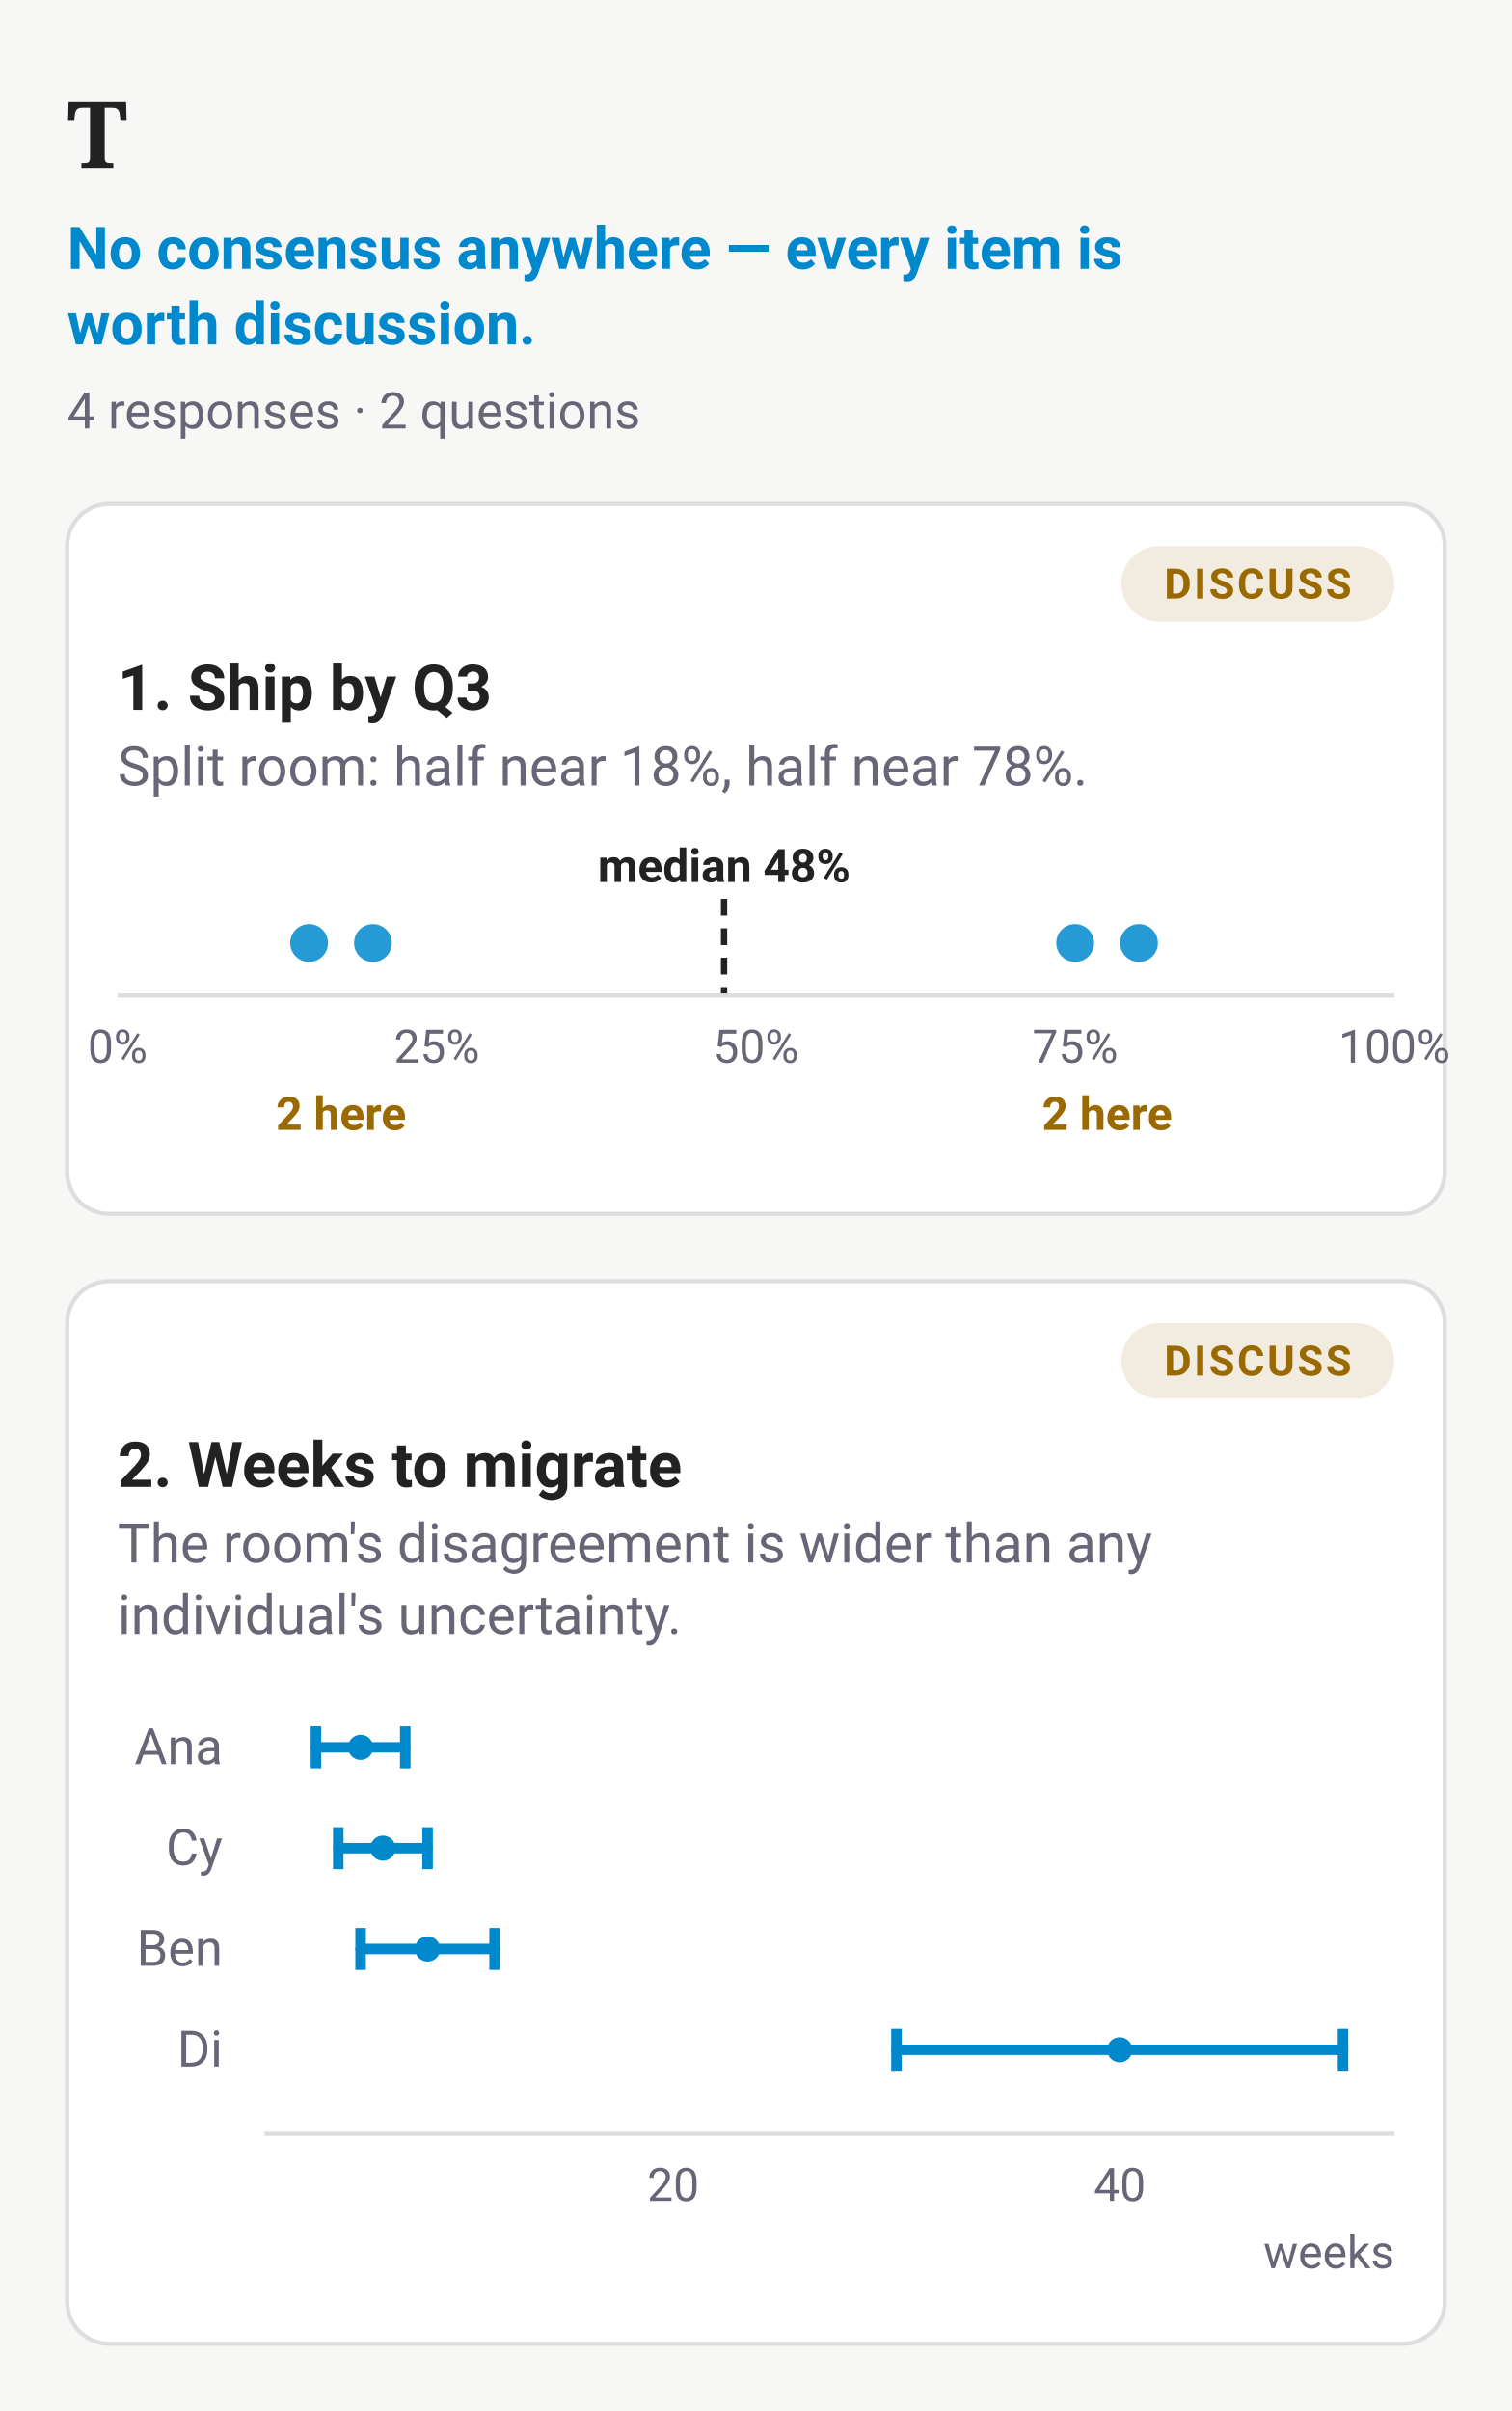
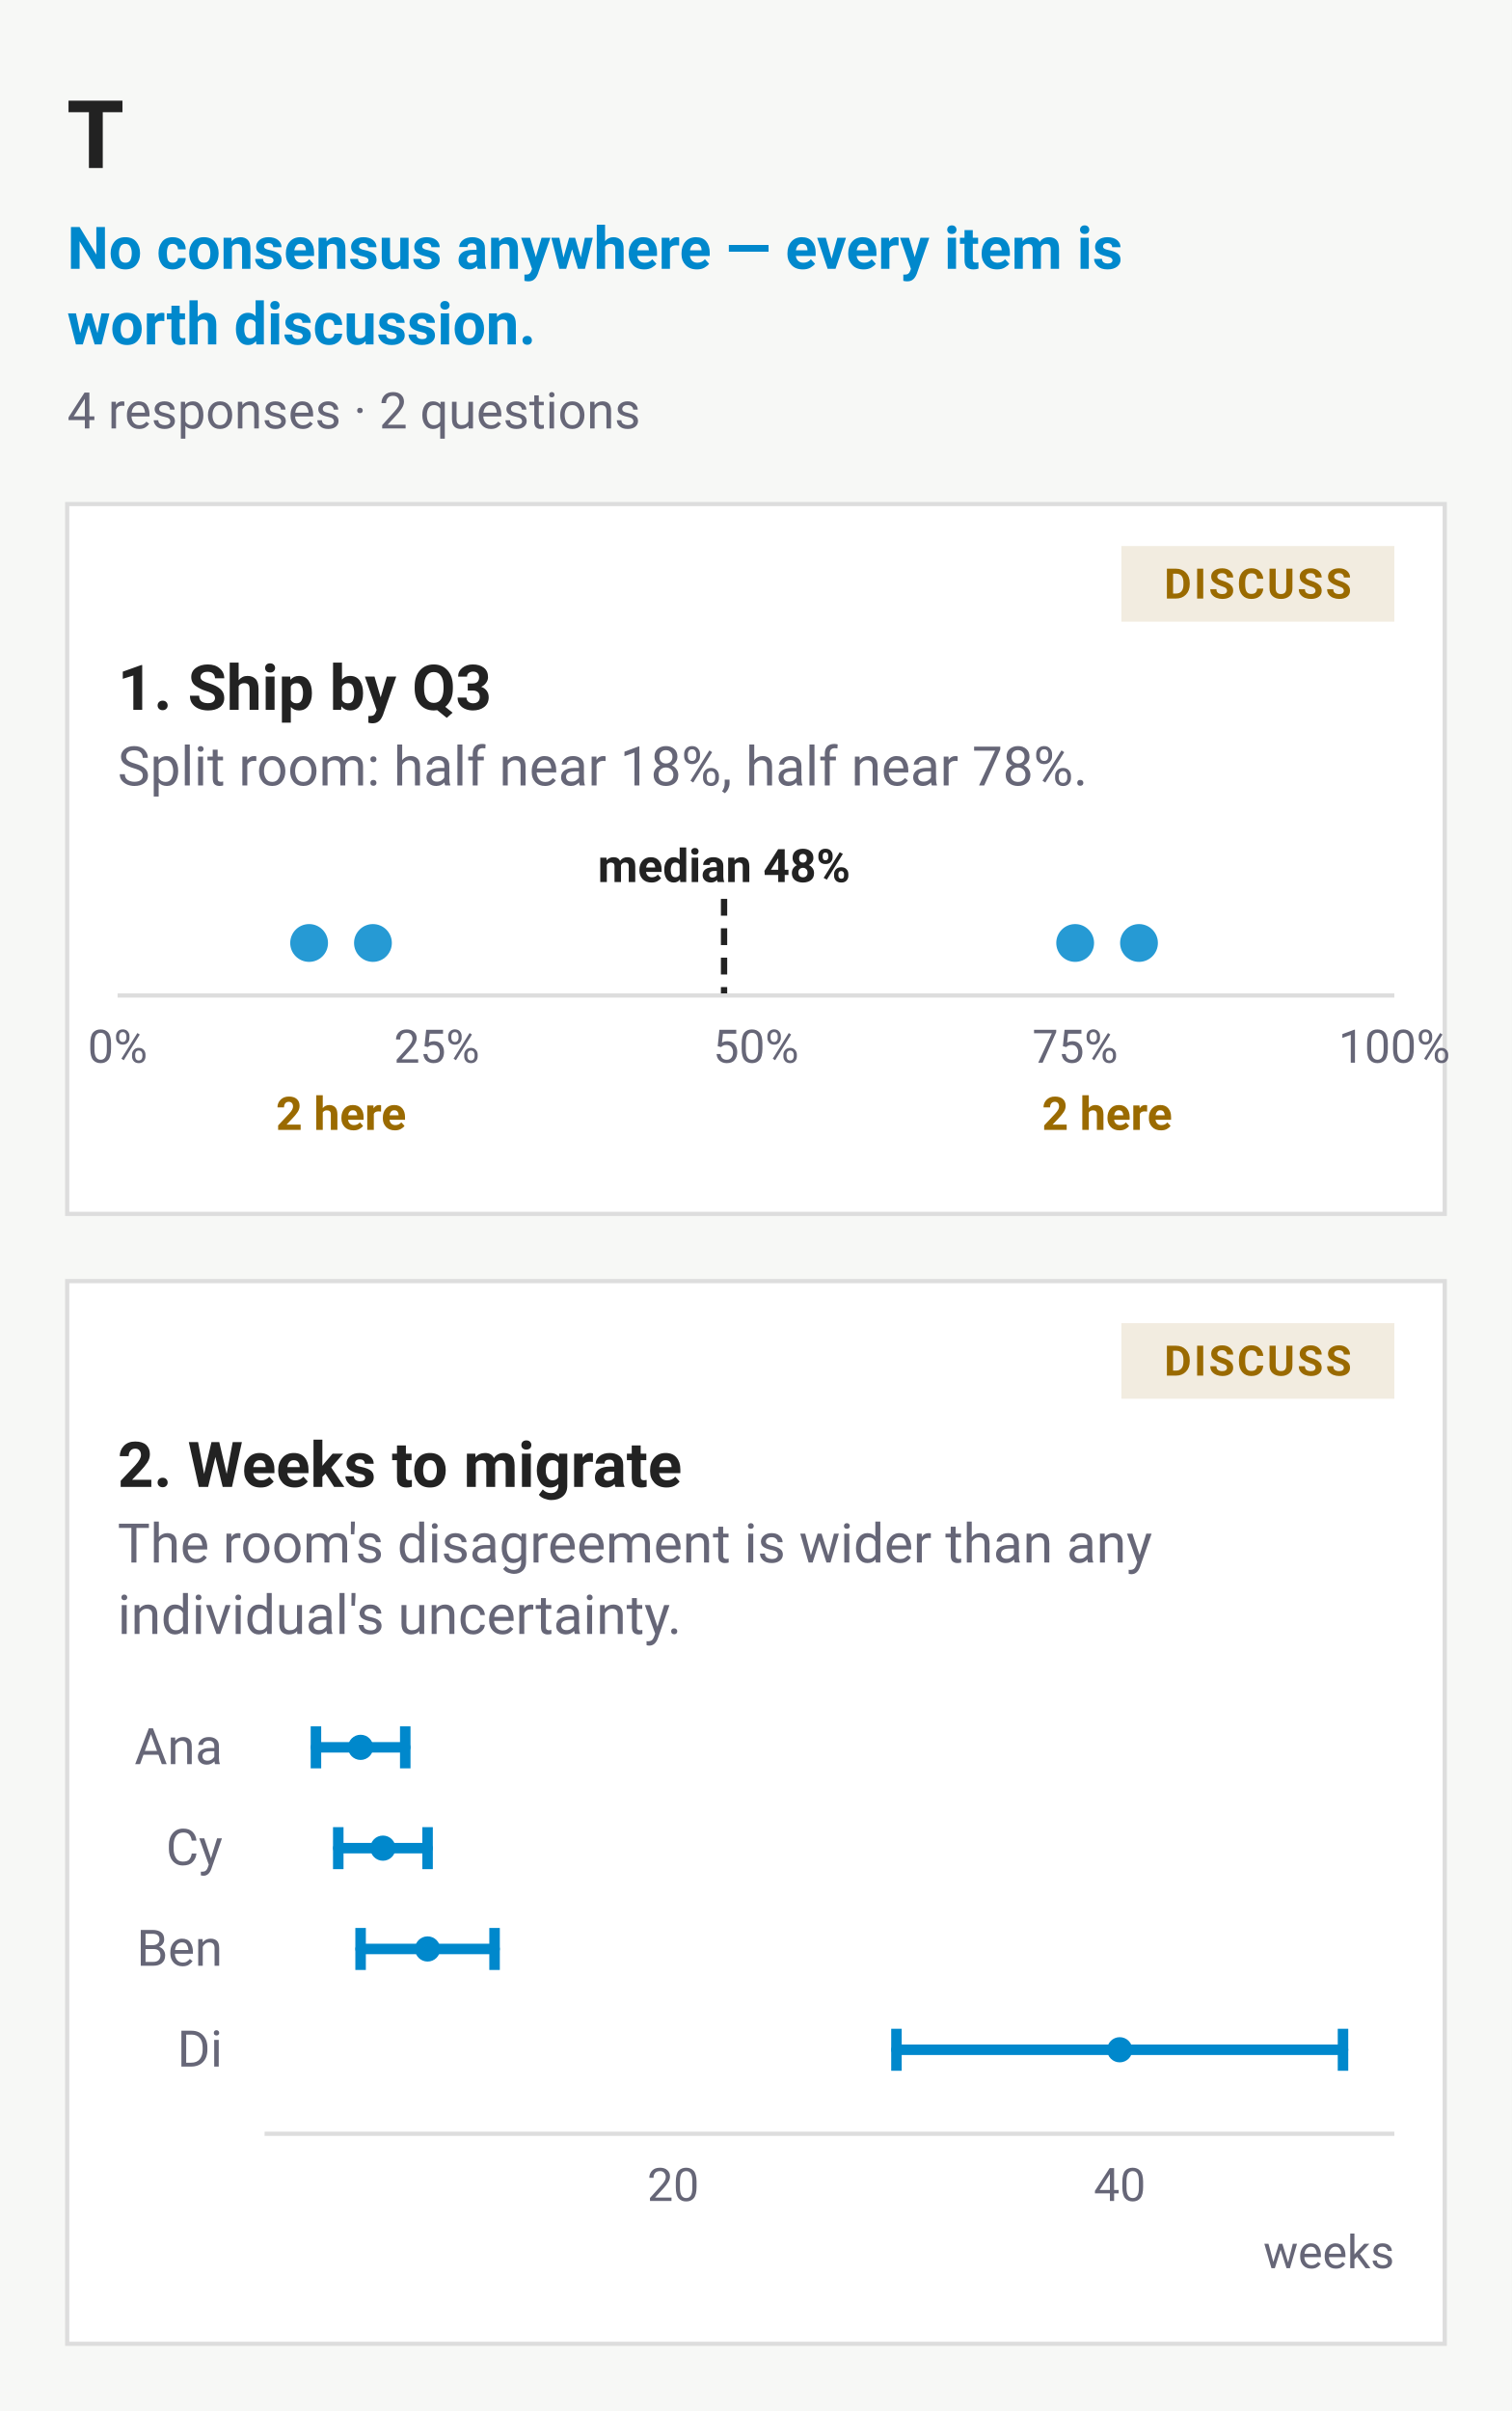
<svg xmlns="http://www.w3.org/2000/svg" width="360" height="574" viewBox="0 0 360 574" font-family="-apple-system,BlinkMacSystemFont,'Segoe UI',Roboto,sans-serif" role="img" aria-label="T — No consensus anywhere — every item is worth discussion.">
  <rect width="360" height="574" fill="#f7f8f6" />
-   <text x="16" y="40" font-family="Charter,Georgia,serif" font-size="22" font-weight="700" fill="#222">T</text>
+   <text x="16" y="40" font-family="'Helvetica Neue',Helvetica,'Segoe UI',Roboto,sans-serif" font-size="22" font-weight="700" fill="#222">T</text>
  <text x="16" y="64" font-size="14" font-weight="600" fill="#08c">No consensus anywhere — every item is</text>
  <text x="16" y="82" font-size="14" font-weight="600" fill="#08c">worth discussion.</text>
  <text x="16" y="102" font-size="12" fill="#667">4 responses · 2 questions</text>
-   <rect x="16" y="120" width="328" height="169" rx="10" fill="#fff" stroke="#ddd" />
+   <rect x="16" y="120" width="328" height="169" rx="0" fill="#fff" stroke="#ddd" />
  <text x="28" y="169" font-size="15" font-weight="600" fill="#222">1. Ship by Q3</text>
-   <rect x="267" y="130" width="65" height="18" rx="9" fill="#9A6A001F" />
+   <rect x="267" y="130" width="65" height="18" rx="0" fill="#9A6A001F" />
  <text x="299.5" y="142.5" text-anchor="middle" font-size="10" font-weight="600" letter-spacing=".06em" fill="#9A6A00">DISCUSS</text>
  <text x="28" y="187" font-size="13" fill="#667">Split room: half near 18%, half near 78%.</text>
  <g transform="translate(28,198)">
    <line x1="144.4" y1="16" x2="144.4" y2="39" stroke="#222" stroke-width="1.5" stroke-dasharray="4 3" />
    <text x="144.4" y="12" text-anchor="middle" font-size="11" font-weight="600" fill="#222">median 48%</text>
    <circle cx="45.6" cy="26.5" r="4.5" fill="#08c" fill-opacity=".85" />
    <circle cx="60.8" cy="26.5" r="4.5" fill="#08c" fill-opacity=".85" />
    <circle cx="228" cy="26.5" r="4.5" fill="#08c" fill-opacity=".85" />
    <circle cx="243.2" cy="26.5" r="4.5" fill="#08c" fill-opacity=".85" />
    <line x1="0" y1="39" x2="304" y2="39" stroke="#ddd" />
    <text x="0" y="55" text-anchor="middle" font-size="11" fill="#667">0%</text>
    <text x="76" y="55" text-anchor="middle" font-size="11" fill="#667">25%</text>
    <text x="152" y="55" text-anchor="middle" font-size="11" fill="#667">50%</text>
    <text x="228" y="55" text-anchor="middle" font-size="11" fill="#667">75%</text>
    <text x="304" y="55" text-anchor="middle" font-size="11" fill="#667">100%</text>
    <text x="53.2" y="71" text-anchor="middle" font-size="11" font-weight="600" fill="#9A6A00">2 here</text>
    <text x="235.6" y="71" text-anchor="middle" font-size="11" font-weight="600" fill="#9A6A00">2 here</text>
  </g>
-   <rect x="16" y="305" width="328" height="253" rx="10" fill="#fff" stroke="#ddd" />
+   <rect x="16" y="305" width="328" height="253" rx="0" fill="#fff" stroke="#ddd" />
  <text x="28" y="354" font-size="15" font-weight="600" fill="#222">2. Weeks to migrate</text>
-   <rect x="267" y="315" width="65" height="18" rx="9" fill="#9A6A001F" />
+   <rect x="267" y="315" width="65" height="18" rx="0" fill="#9A6A001F" />
  <text x="299.5" y="327.5" text-anchor="middle" font-size="10" font-weight="600" letter-spacing=".06em" fill="#9A6A00">DISCUSS</text>
  <text x="28" y="372" font-size="13" fill="#667">The room's disagreement is wider than any</text>
  <text x="28" y="389" font-size="13" fill="#667">individual's uncertainty.</text>
  <g transform="translate(28,400)">
    <text x="25" y="20" text-anchor="end" font-size="12" fill="#667">Ana</text>
    <line x1="47.227" y1="16" x2="68.492" y2="16" stroke="#08c" stroke-width="2.5" stroke-linecap="round" />
    <line x1="47.227" y1="11" x2="47.227" y2="21" stroke="#08c" stroke-width="2.5" />
    <line x1="68.492" y1="11" x2="68.492" y2="21" stroke="#08c" stroke-width="2.5" />
    <circle cx="57.86" cy="16" r="3" fill="#08c" />
    <text x="25" y="44" text-anchor="end" font-size="12" fill="#667">Cy</text>
    <line x1="52.543" y1="40" x2="73.808" y2="40" stroke="#08c" stroke-width="2.5" stroke-linecap="round" />
    <line x1="52.543" y1="35" x2="52.543" y2="45" stroke="#08c" stroke-width="2.5" />
    <line x1="73.808" y1="35" x2="73.808" y2="45" stroke="#08c" stroke-width="2.5" />
    <circle cx="63.176" cy="40" r="3" fill="#08c" />
    <text x="25" y="68" text-anchor="end" font-size="12" fill="#667">Ben</text>
    <line x1="57.86" y1="64" x2="89.757" y2="64" stroke="#08c" stroke-width="2.5" stroke-linecap="round" />
    <line x1="57.86" y1="59" x2="57.86" y2="69" stroke="#08c" stroke-width="2.5" />
    <line x1="89.757" y1="59" x2="89.757" y2="69" stroke="#08c" stroke-width="2.5" />
    <circle cx="73.808" cy="64" r="3" fill="#08c" />
    <text x="25" y="92" text-anchor="end" font-size="12" fill="#667">Di</text>
    <line x1="185.449" y1="88" x2="291.773" y2="88" stroke="#08c" stroke-width="2.5" stroke-linecap="round" />
    <line x1="185.449" y1="83" x2="185.449" y2="93" stroke="#08c" stroke-width="2.5" />
    <line x1="291.773" y1="83" x2="291.773" y2="93" stroke="#08c" stroke-width="2.5" />
    <circle cx="238.611" cy="88" r="3" fill="#08c" />
    <line x1="35" y1="108" x2="304" y2="108" stroke="#ddd" />
    <text x="132.287" y="124" text-anchor="middle" font-size="11" fill="#667">20</text>
    <text x="238.611" y="124" text-anchor="middle" font-size="11" fill="#667">40</text>
    <text x="304" y="140" text-anchor="end" font-size="11" fill="#667">weeks</text>
  </g>
</svg>
